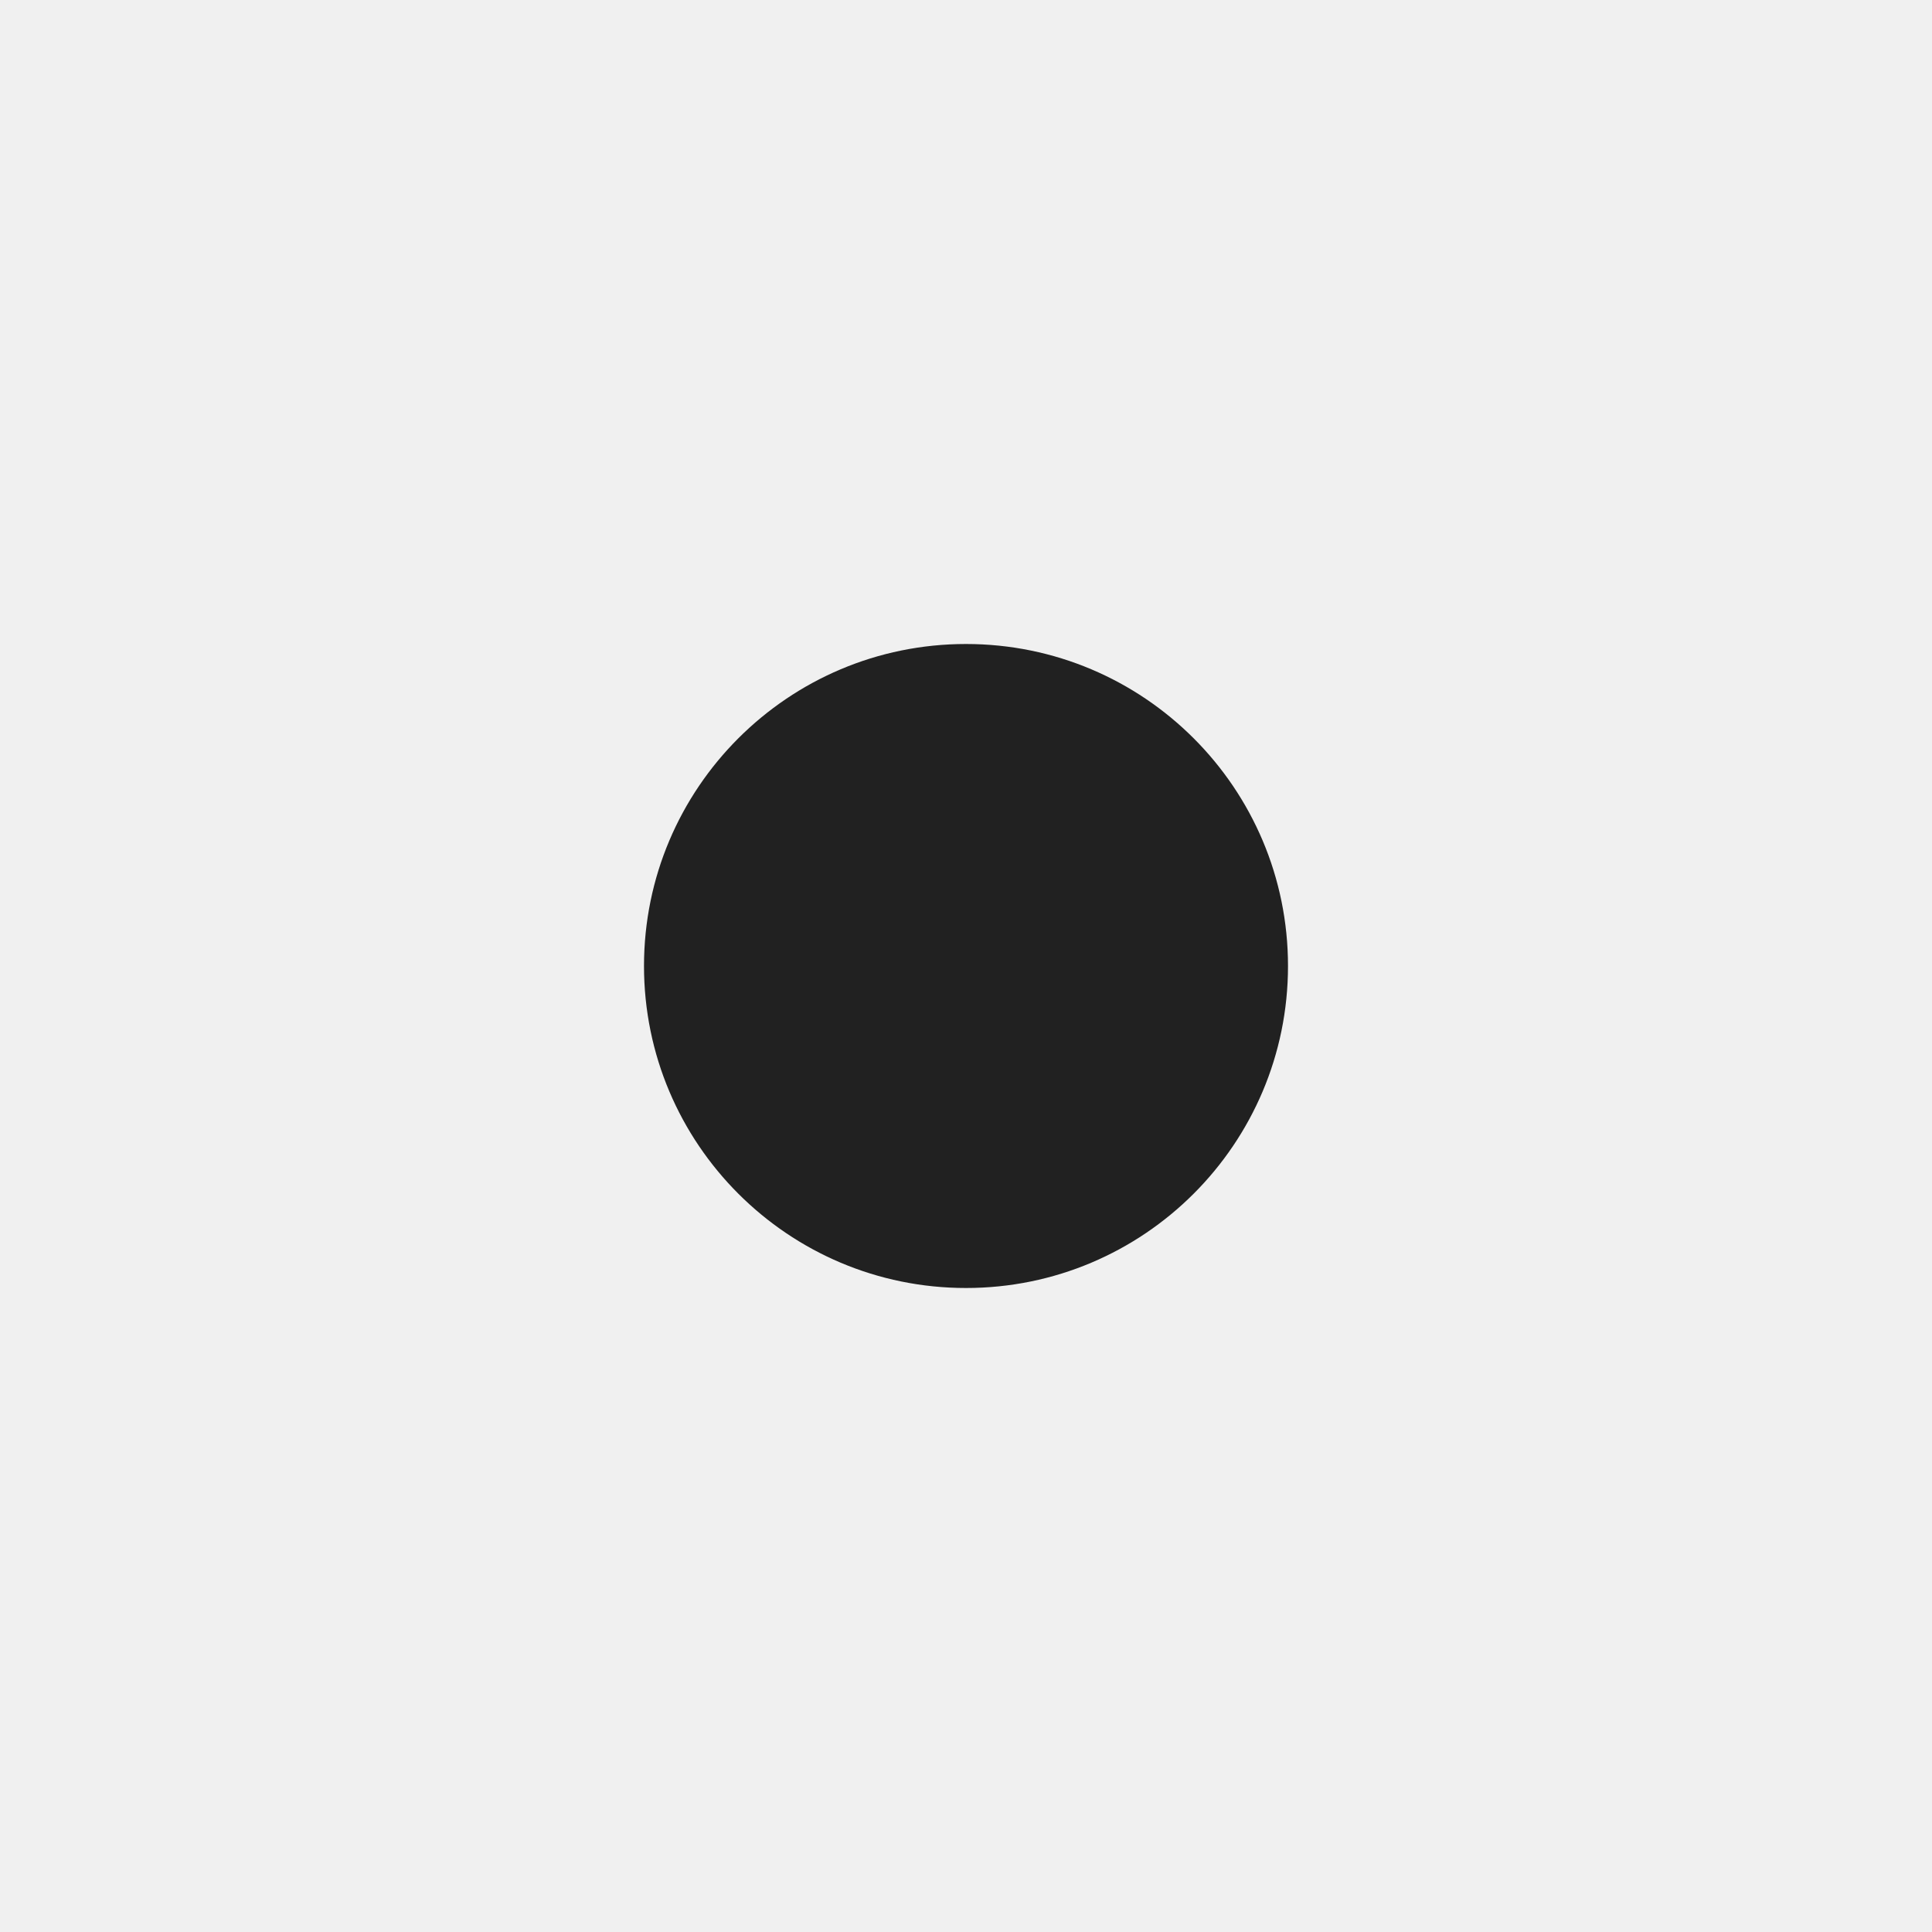
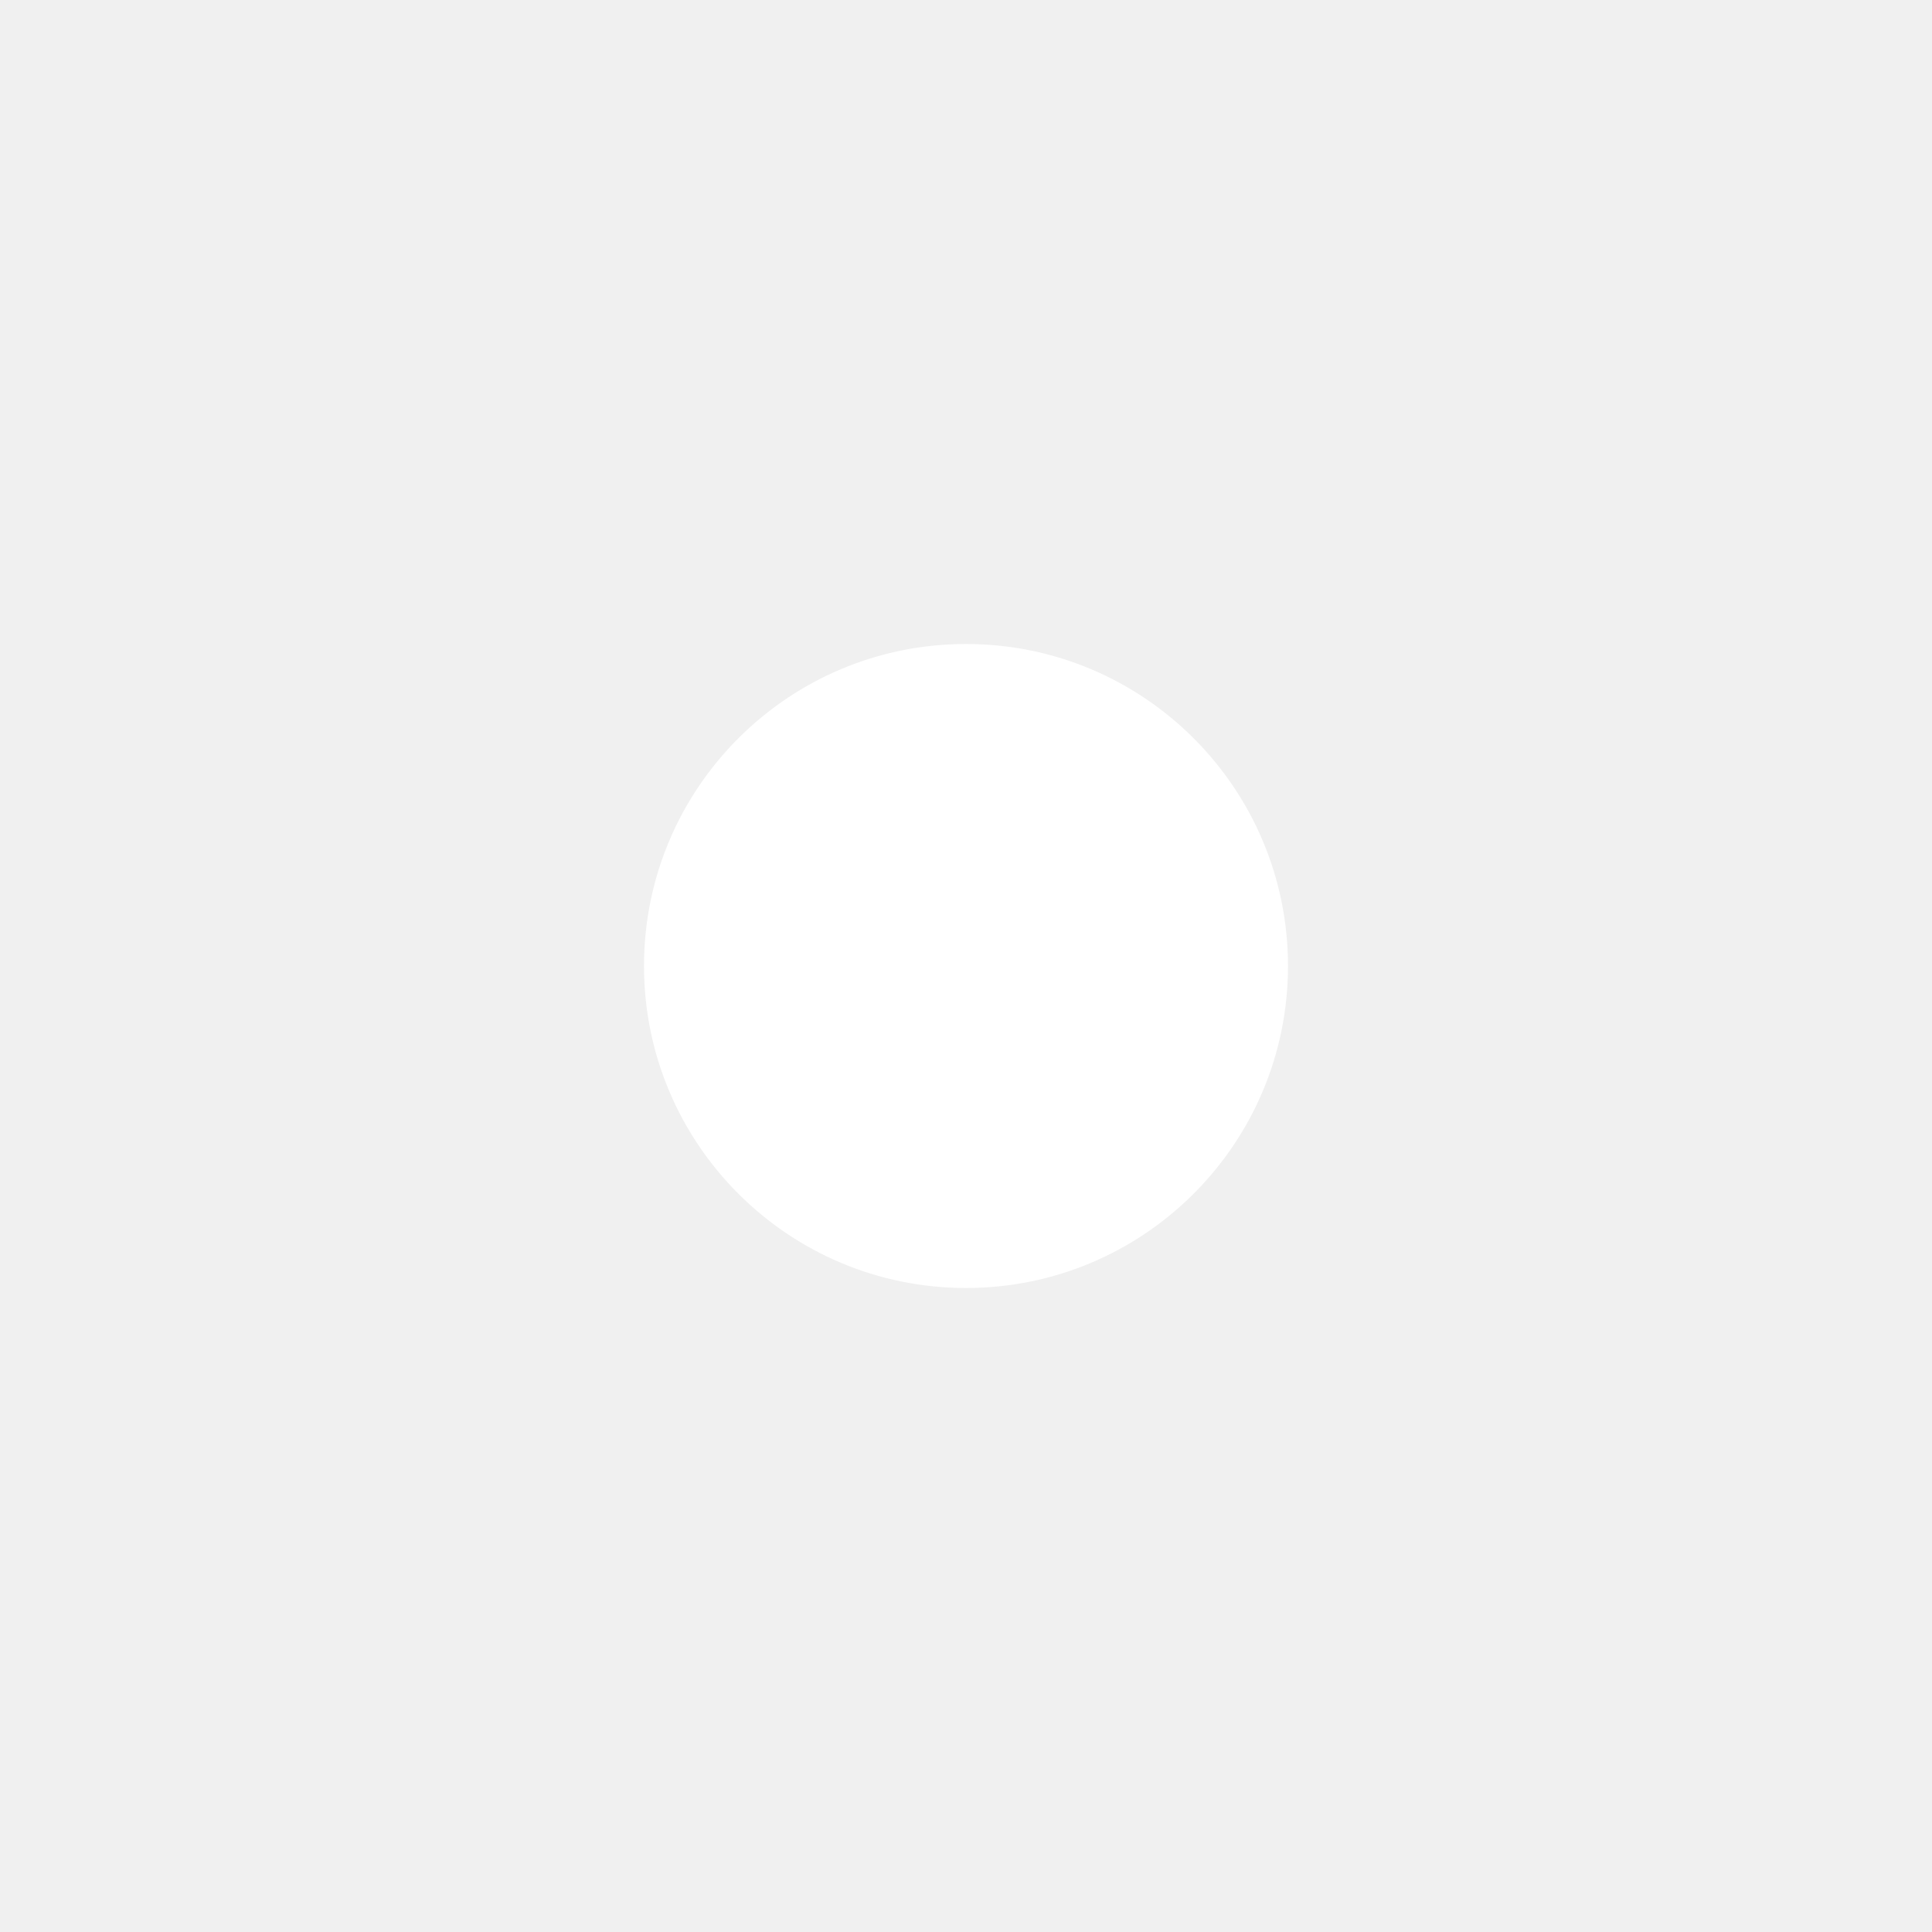
<svg xmlns="http://www.w3.org/2000/svg" width="24" height="24" fill="none" viewBox="0 0 24 24">
-   <path d="M8 12a4 4 0 1 1 8 0 4 4 0 0 1-8 0Z" fill="#212121" />
+   <path d="M8 12a4 4 0 1 1 8 0 4 4 0 0 1-8 0Z" fill="white" />
</svg>
